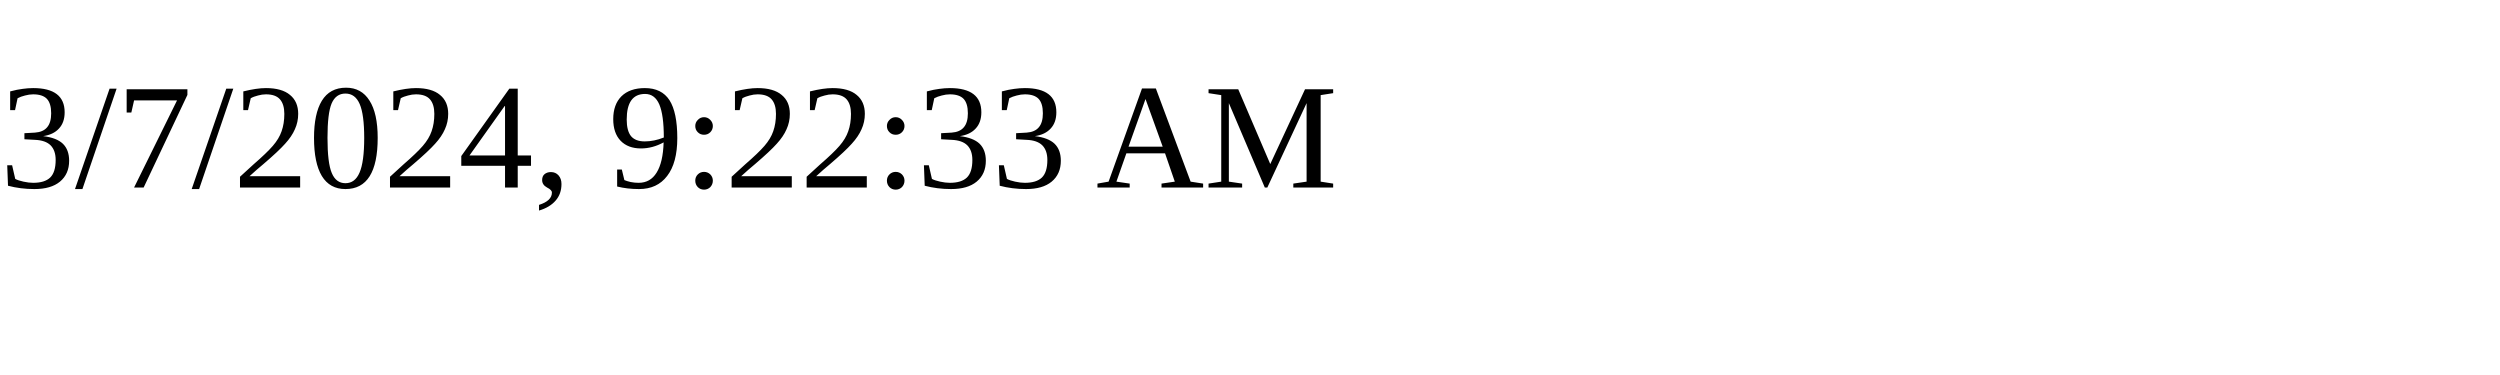
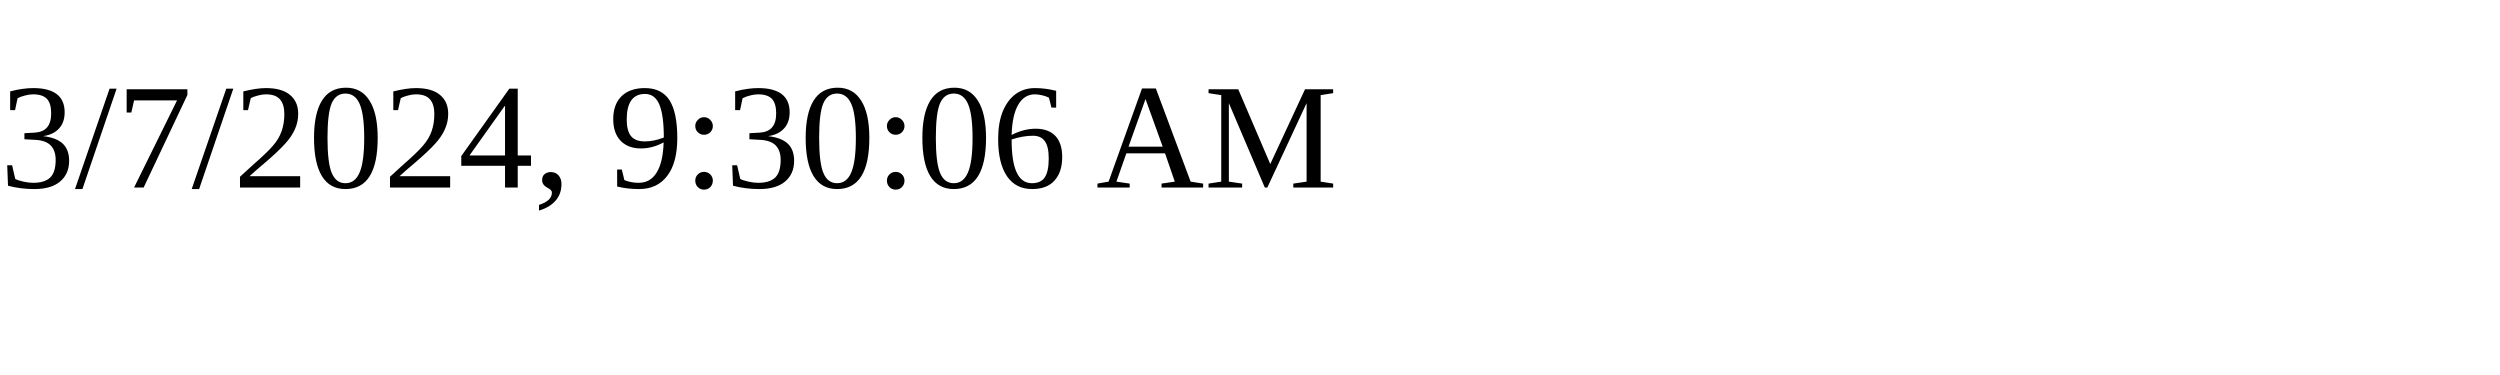
<svg xmlns="http://www.w3.org/2000/svg" height="30" width="200">
-   <text x="0" y="15">3/7/2024, 9:22:33 AM</text>
+   <text x="0" y="15">3/7/2024, 9:30:06 AM</text>
</svg>
